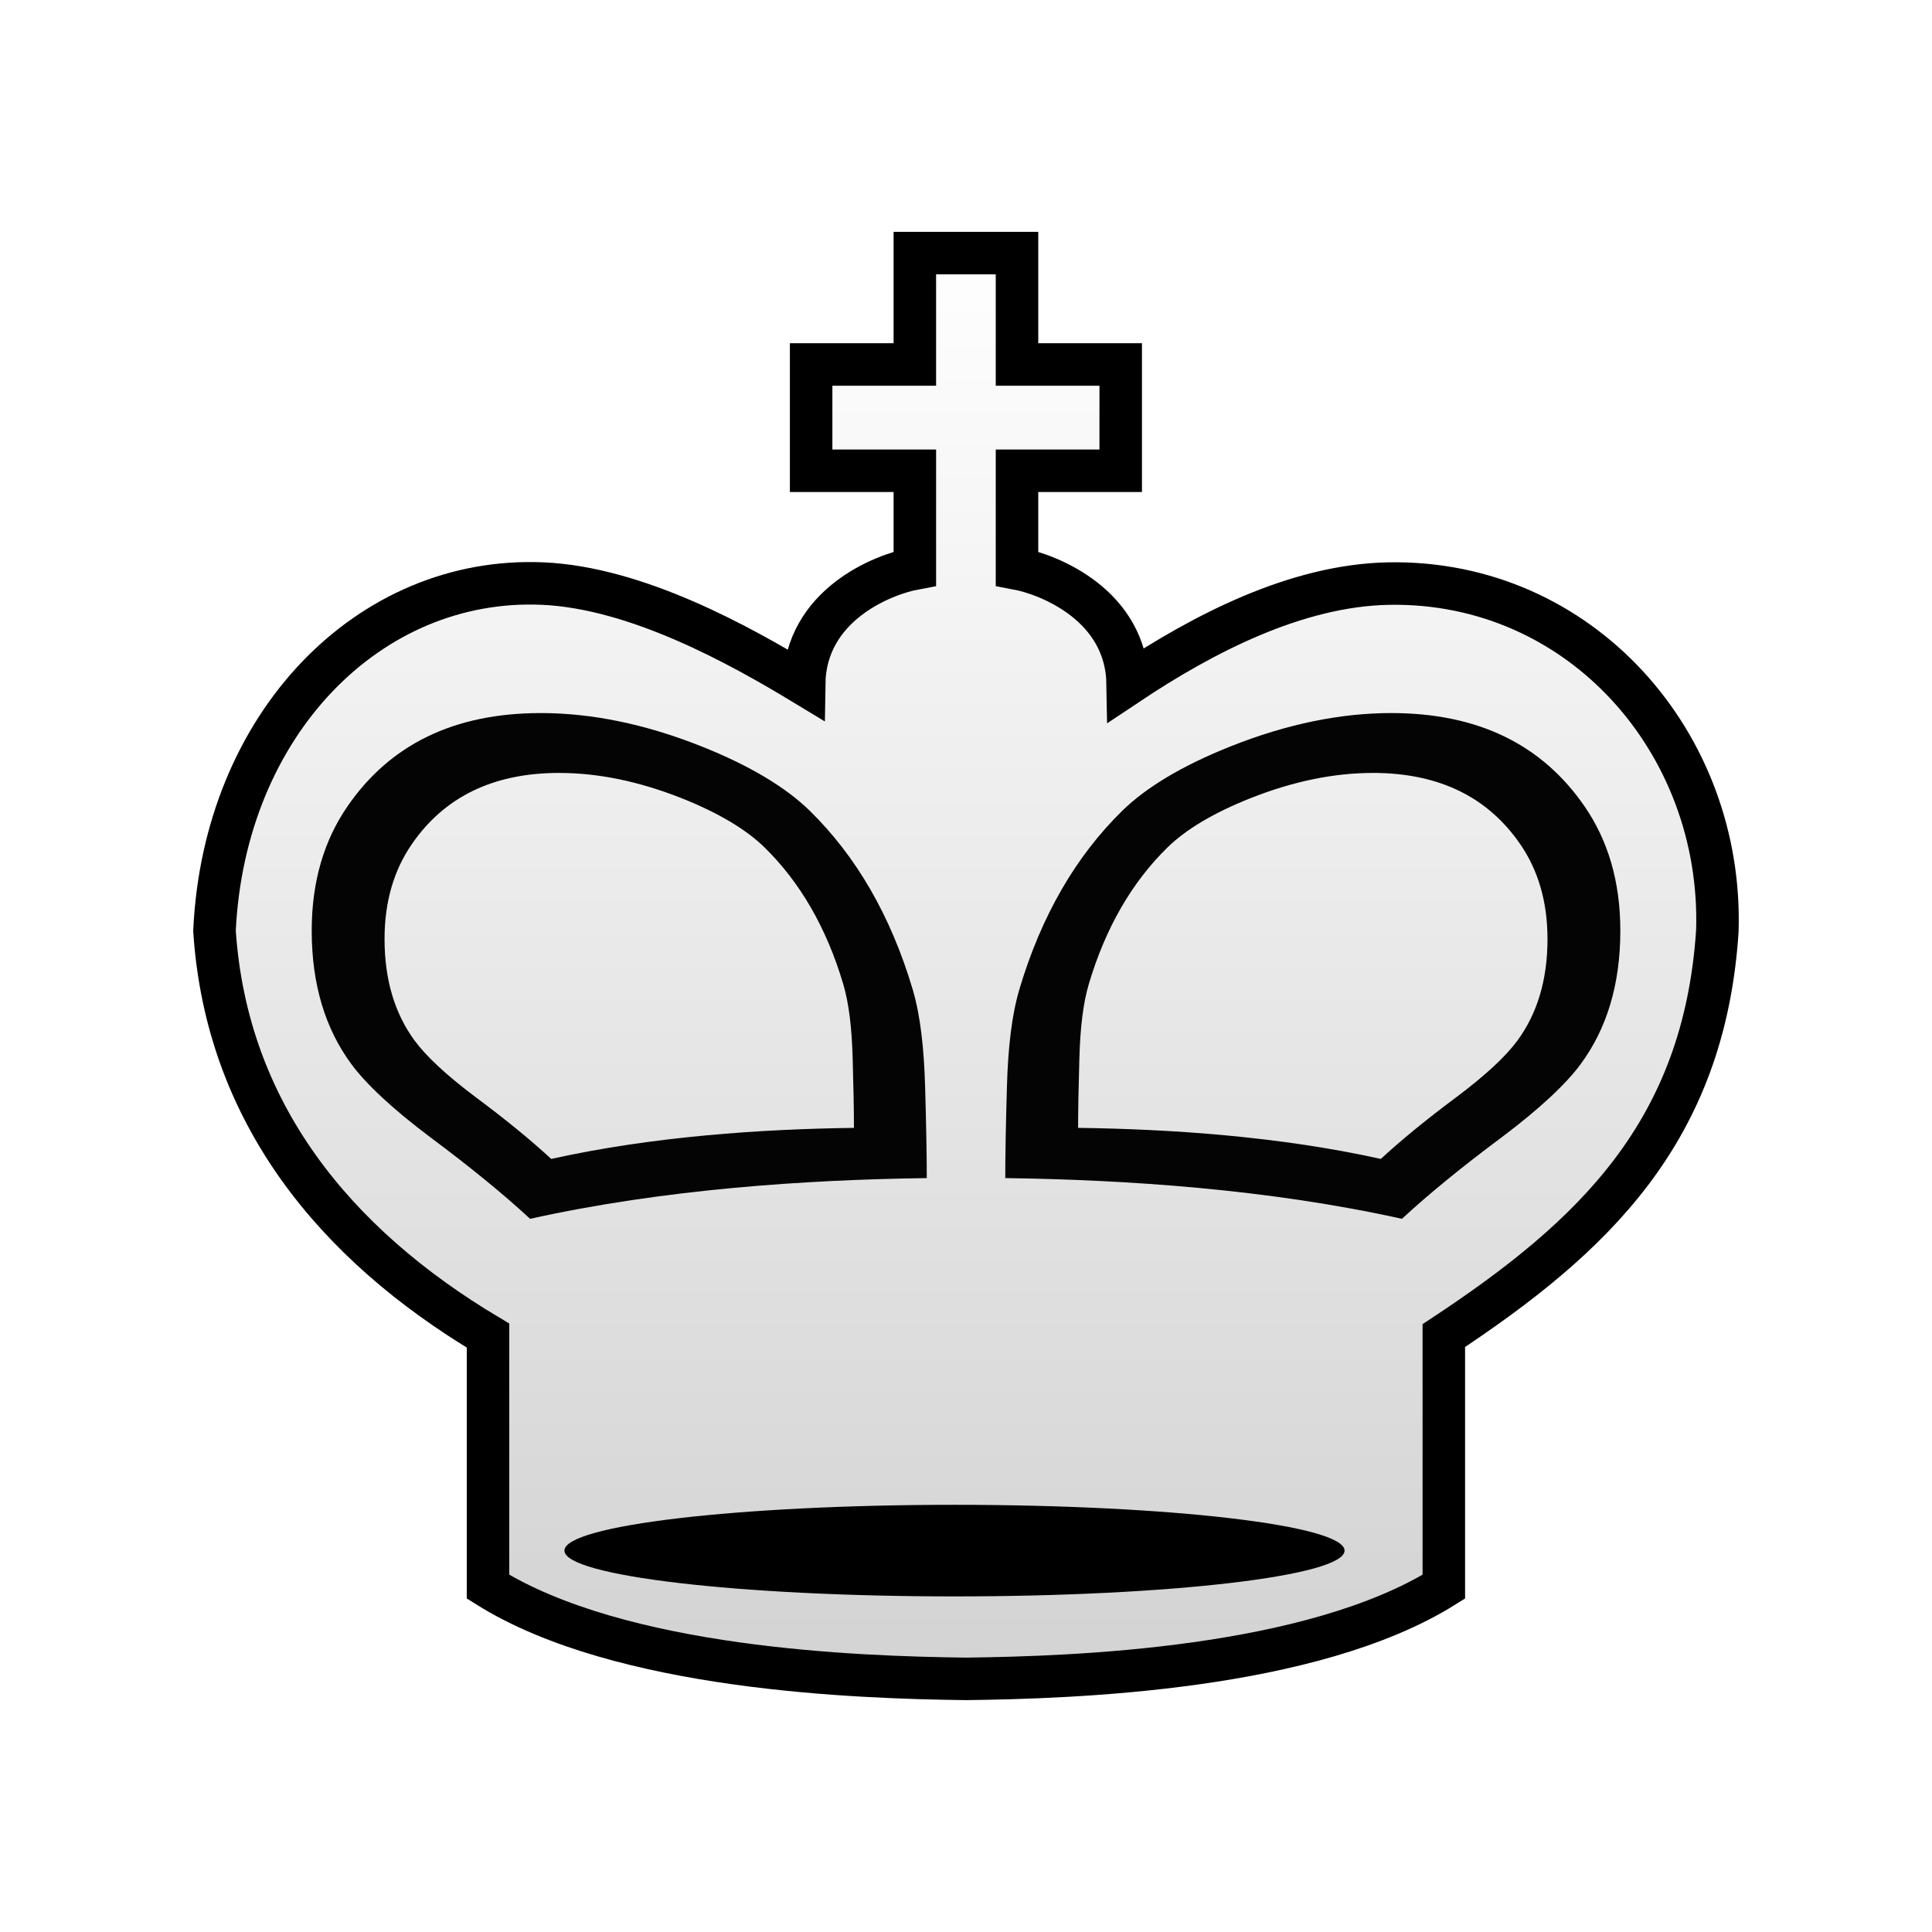
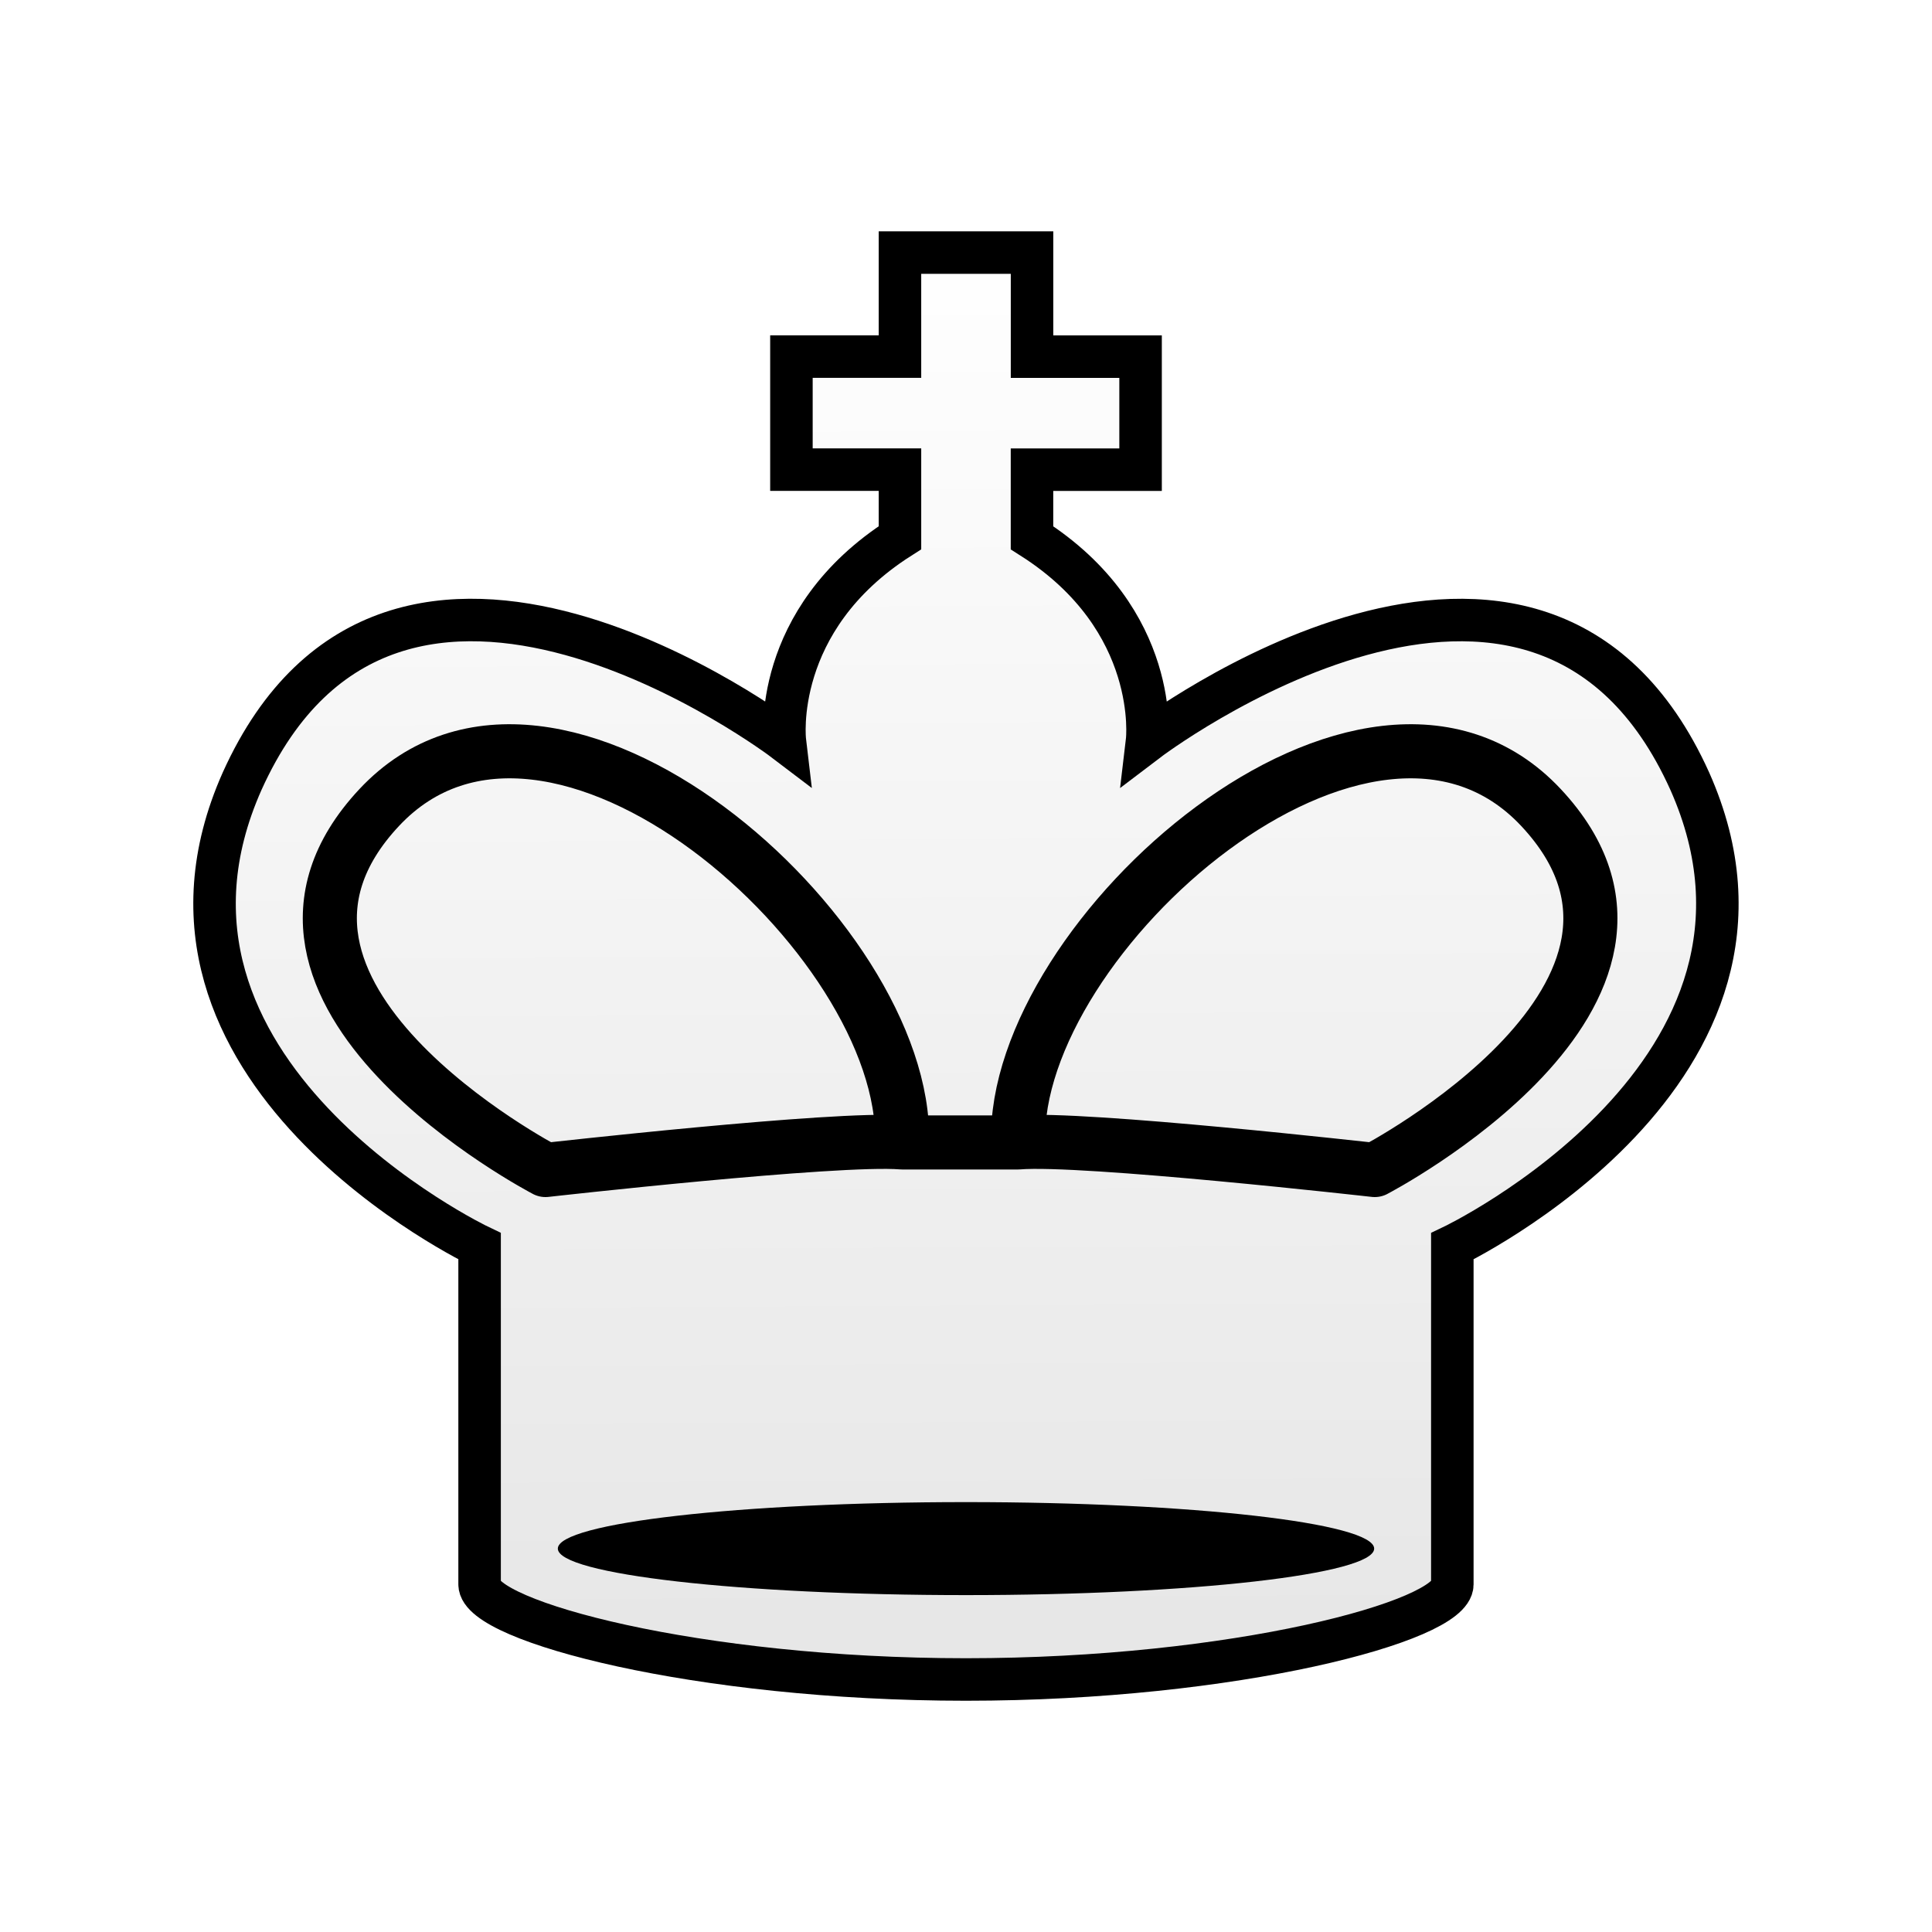
<svg xmlns="http://www.w3.org/2000/svg" width="50mm" height="50mm" clip-rule="evenodd" fill-rule="evenodd" image-rendering="optimizeQuality" shape-rendering="geometricPrecision" text-rendering="geometricPrecision" version="1.1" viewBox="0 0 50 50">
  <defs>
-     <linearGradient id="linearGradient1935" x1="5258.1" x2="5258.1" y1="-2846" y2="-2702.4" gradientTransform="matrix(.26458 0 0 .26458 -1366.2 759.01)" gradientUnits="userSpaceOnUse">
+     <linearGradient id="linearGradient2719" x1="2801.2" x2="2801.4" y1="-2027.5" y2="-1989.8" gradientTransform="matrix(1.0534 0 0 1.0008 -2925.9 2035)" gradientUnits="userSpaceOnUse">
      <stop stop-color="#fff" offset="0" />
-       <stop stop-color="#d2d2d2" offset="1" />
+       <stop stop-color="#e6e6e6" offset="1" />
    </linearGradient>
-     <filter id="filter2813-0-1-2-9-2" color-interpolation-filters="sRGB">
+     <filter id="filter2813-0-1-2-9-2-3-7-2" color-interpolation-filters="sRGB">
      <feGaussianBlur result="blur" stdDeviation="0.01 0.01" />
    </filter>
  </defs>
-   <g clip-rule="evenodd" fill-rule="evenodd" shape-rendering="geometricPrecision">
-     <path d="m12.63 41.064v-6.499c-3.959-2.361-6.769-5.765-7.079-10.474 0.249-5.348 3.996-9.185 8.495-8.988 2.442 0.107 5.118 1.603 6.765 2.6 0.028-2.04 2.031-2.835 2.865-2.99v-2.529h-2.684v-2.752h2.684v-2.882l1.322-2.6e-5 1.322 2.6e-5v2.882h2.684v2.752h-2.684v2.529c0.834 0.156 2.833 0.951 2.865 2.99 1.953-1.302 4.371-2.56 6.765-2.6 4.954-0.083 8.646 4.121 8.495 8.988-0.341 5.206-3.213 7.92-7.079 10.474v6.499c-3.43 2.143-9.565 2.351-12.368 2.385-2.803-0.035-8.938-0.242-12.368-2.385z" fill="url(#linearGradient1935)" image-rendering="optimizeQuality" stroke="#000" stroke-width="1.1" style="paint-order:markers fill stroke" />
-     <path d="m13.997 18.454c-2.252 0-3.908 0.817-5.009 2.421-0.596 0.868-0.921 1.93-0.921 3.209 0 1.404 0.355 2.543 1.024 3.452 0.37 0.503 1.045 1.147 2.061 1.908 1.01 0.753 1.872 1.455 2.567 2.099 3.462-0.768 7.133-1.012 10.266-1.054 0-0.57-0.014-1.36-0.043-2.362-0.029-1.009-0.124-1.854-0.322-2.522-0.569-1.913-1.469-3.453-2.662-4.621-0.613-0.601-1.548-1.17-2.822-1.675-1.453-0.576-2.837-0.855-4.138-0.855zm0.481 1.55c0.993 0 2.049 0.213 3.158 0.652 0.973 0.386 1.686 0.82 2.154 1.279 0.91 0.892 1.597 2.067 2.031 3.527 0.152 0.509 0.224 1.155 0.246 1.924 0.022 0.765 0.033 1.368 0.033 1.803-2.391 0.032-5.193 0.218-7.835 0.804-0.53-0.492-1.188-1.027-1.959-1.602-0.776-0.581-1.291-1.073-1.573-1.457-0.51-0.693-0.781-1.562-0.781-2.634 0-0.976 0.248-1.787 0.703-2.449 0.84-1.224 2.104-1.848 3.823-1.848z" fill="#040404" image-rendering="optimizeQuality" />
-     <path d="m36.004 18.454c2.252 0 3.908 0.817 5.009 2.421 0.596 0.868 0.921 1.93 0.921 3.209 0 1.404-0.355 2.543-1.024 3.452-0.37 0.503-1.045 1.147-2.061 1.908-1.01 0.753-1.872 1.455-2.567 2.099-3.462-0.768-7.133-1.012-10.266-1.054 0-0.57 0.014-1.36 0.043-2.362 0.029-1.009 0.124-1.854 0.322-2.522 0.569-1.913 1.469-3.453 2.662-4.621 0.613-0.601 1.548-1.17 2.822-1.675 1.453-0.576 2.837-0.855 4.138-0.855zm-0.481 1.55c-0.993 0-2.049 0.213-3.158 0.652-0.973 0.386-1.686 0.82-2.154 1.279-0.91 0.892-1.597 2.067-2.031 3.527-0.152 0.509-0.224 1.155-0.246 1.924-0.022 0.765-0.033 1.368-0.033 1.803 2.391 0.032 5.193 0.218 7.835 0.804 0.53-0.492 1.188-1.027 1.959-1.602 0.776-0.581 1.291-1.073 1.573-1.457 0.51-0.693 0.781-1.562 0.781-2.634 0-0.976-0.248-1.787-0.703-2.449-0.84-1.224-2.104-1.848-3.823-1.848z" fill="#040404" image-rendering="optimizeQuality" />
-     <ellipse class="st15" transform="matrix(.31423 0 0 .41673 2.3678 -14.687)" cx="71.077" cy="131.54" rx="32.126" ry="2.844" filter="url(#filter2813-0-1-2-9-2)" image-rendering="optimizeQuality" stroke-width=".731" />
-   </g>
+   <path d="m25 6.537h-1.709v2.692h-2.809v2.925h2.809v1.762c-3.349 2.131-2.979 5.256-2.979 5.256s-10.107-7.684-14.044 1.041c-3.349 7.517 6.144 12.039 6.144 12.039v8.752c0 0.951 5.636 2.461 12.587 2.461s12.587-1.51 12.587-2.461v-8.751s9.492-4.522 6.144-12.039c-3.937-8.726-14.044-1.041-14.044-1.041s0.37-3.124-2.978-5.256v-1.762h2.81v-2.925h-2.809v-2.693z" fill="url(#linearGradient2719)" stroke="#000" stroke-width="1.1" />
+   <path d="m23.346 29.566h3.003m9.228 0.714s8.796-4.58 4.305-9.38c-4.491-4.8-13.691 3.35-13.532 8.666 1.685-0.138 9.228 0.714 9.228 0.714zm-21.459 0s-8.796-4.58-4.305-9.38c4.491-4.8 13.69 3.35 13.532 8.666-1.685-0.138-9.228 0.714-9.228 0.714z" fill="none" stroke="#000" stroke-linejoin="round" stroke-width="1.4" style="paint-order:fill markers stroke" />
+   <ellipse class="st15" transform="matrix(.32881 0 0 .42311 1.6291 -15.578)" cx="71.077" cy="131.54" rx="32.126" ry="2.844" clip-rule="evenodd" fill-rule="evenodd" filter="url(#filter2813-0-1-2-9-2-3-7-2)" image-rendering="optimizeQuality" shape-rendering="geometricPrecision" stroke-width=".709" />
</svg>
